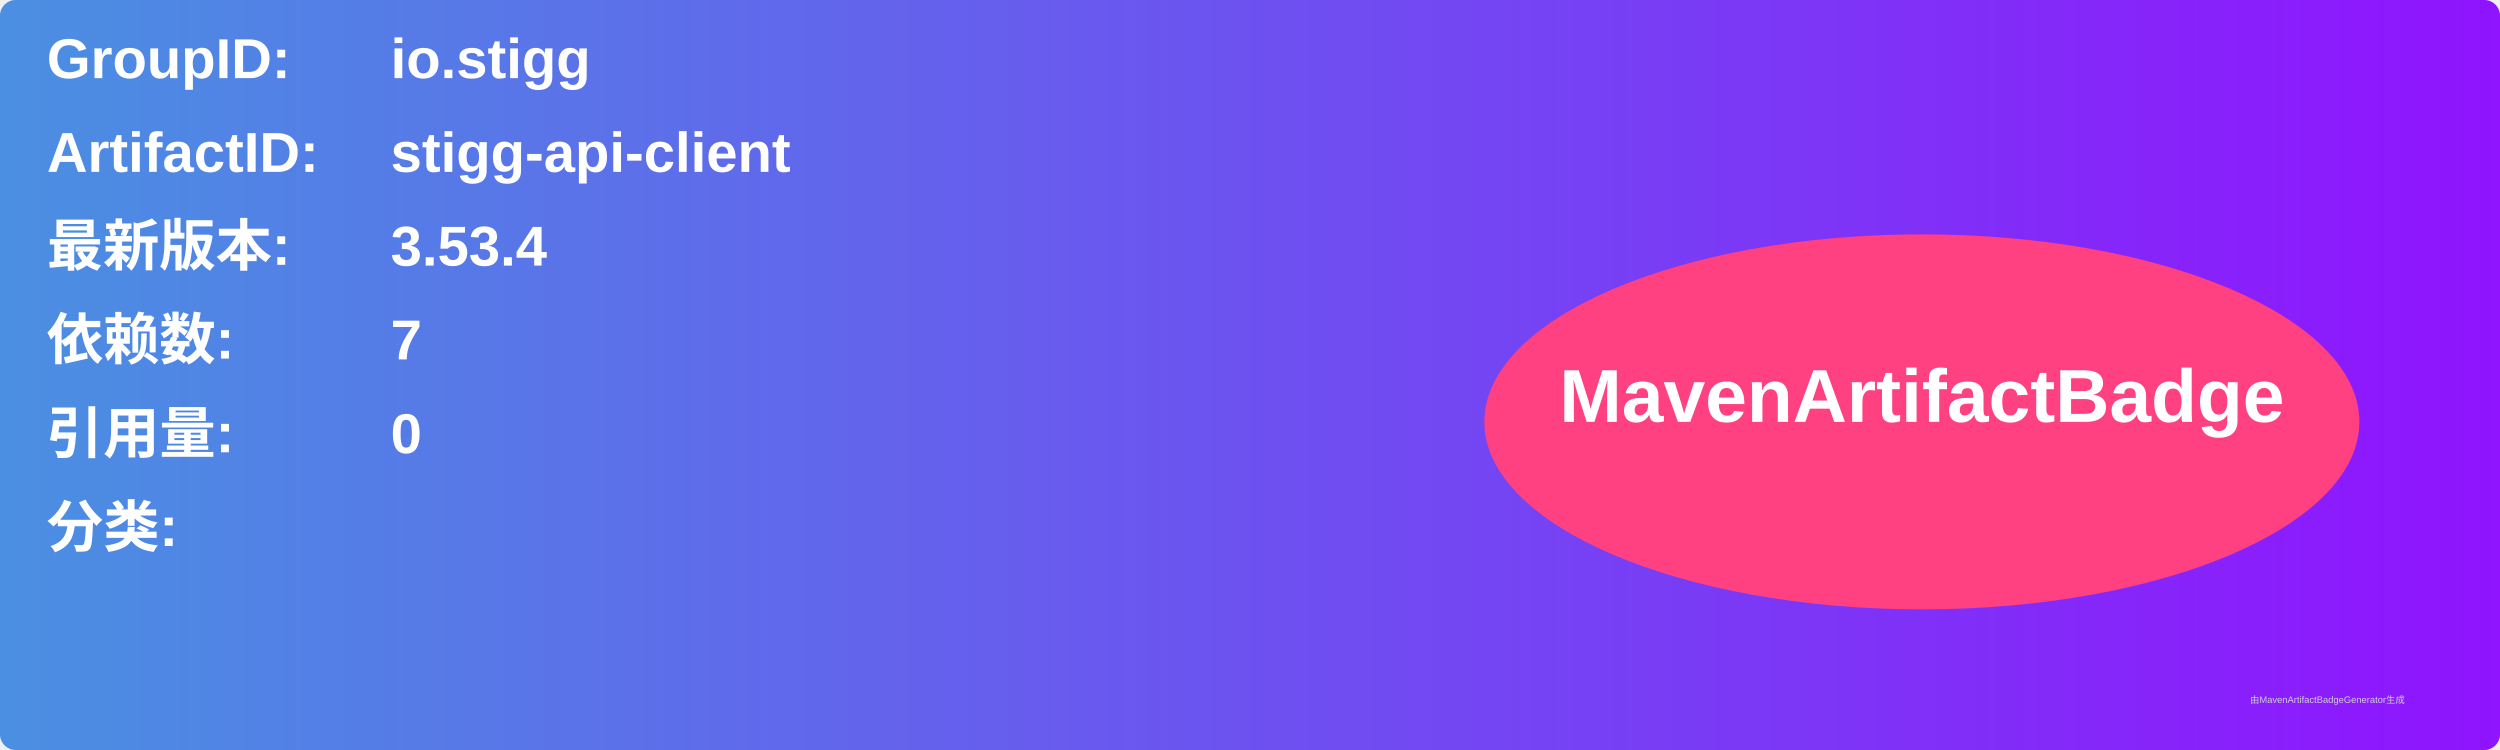
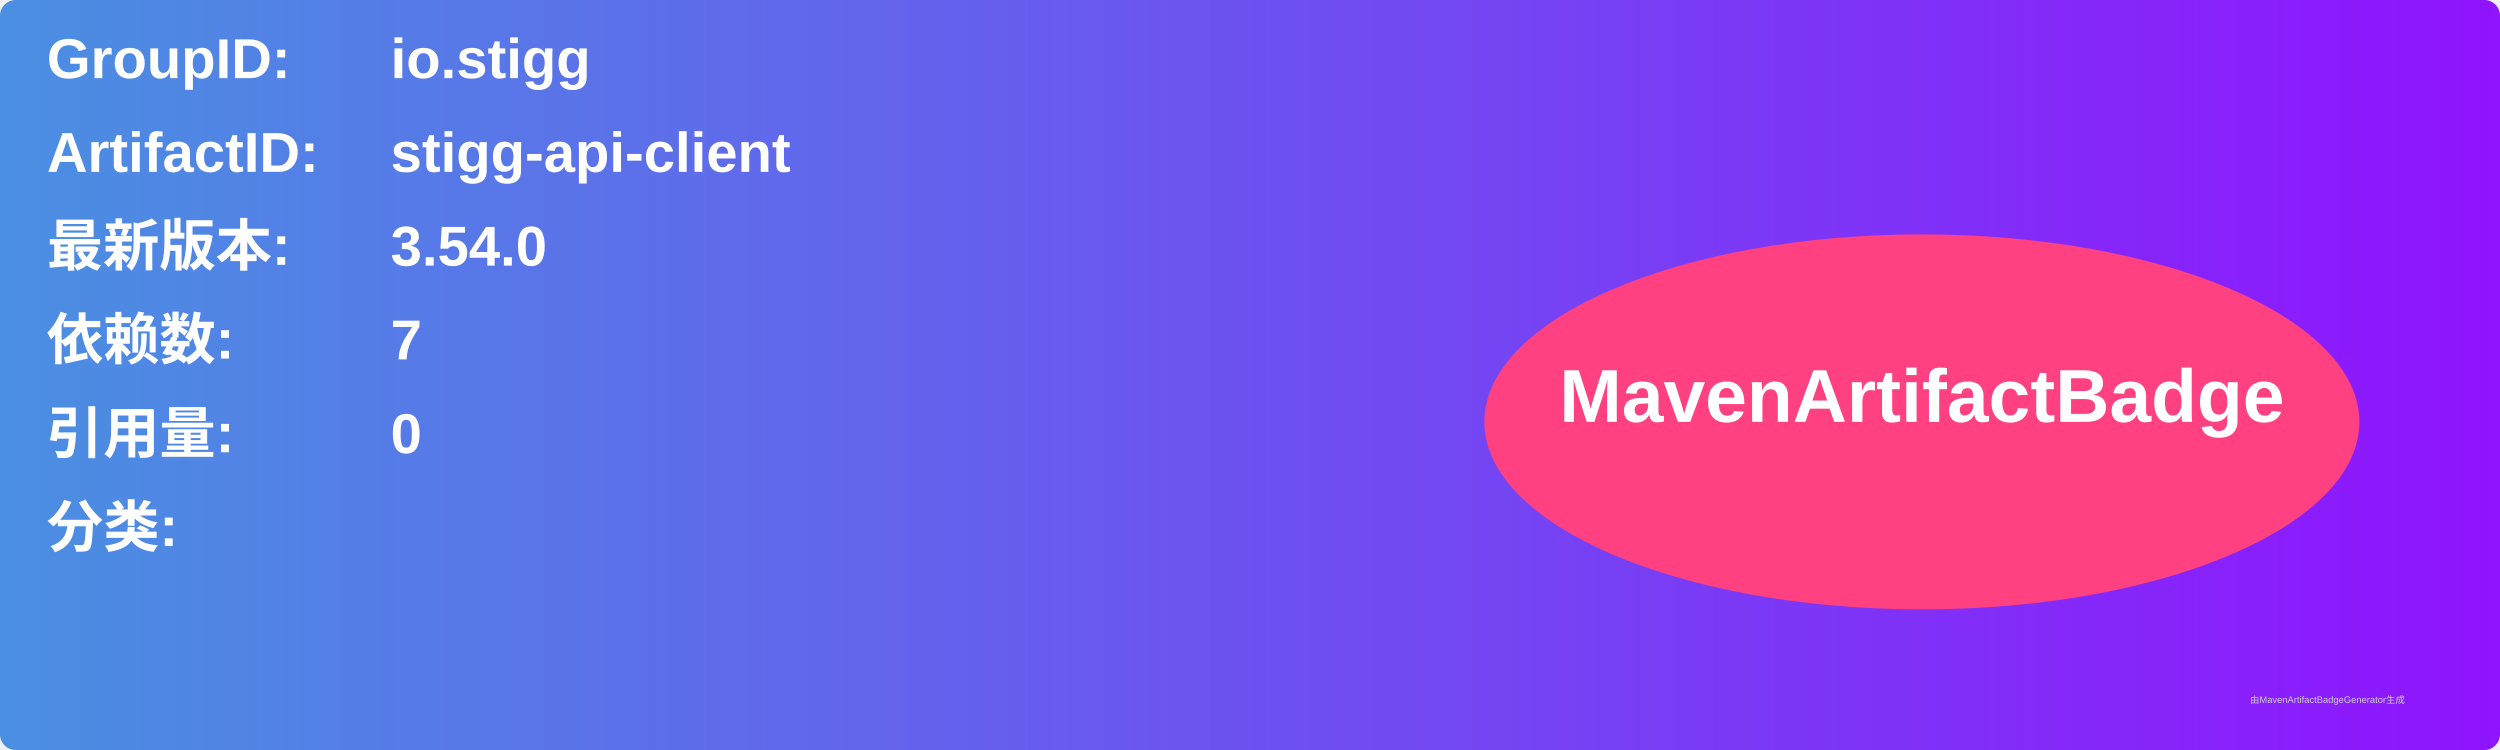
<svg xmlns="http://www.w3.org/2000/svg" width="800" height="240" viewBox="0 0 800 240">
  <linearGradient id="grad" x1="0%" y1="0%" x2="100%" y2="0%">
    <stop offset="0%" stop-color="#4a90e2" />
    <stop offset="100%" stop-color="#9013fe" />
  </linearGradient>
  <rect width="100%" height="100%" rx="5" ry="5" fill="url(#grad)" />
  <g transform="translate(15, 15)">
    <text x="0" y="10" font-family="Arial" font-size="18" fill="white" font-weight="bold" width="260">GroupID:</text>
    <text x="110" y="10" font-family="Arial" font-size="18" fill="white" font-weight="bold" width="460">io.stigg</text>
    <text x="0" y="40" font-family="Arial" font-size="18" fill="white" font-weight="bold" width="260">ArtifactID:</text>
    <text x="110" y="40" font-family="Arial" font-size="18" fill="white" font-weight="bold" width="460">stigg-api-client</text>
    <text x="0" y="70" font-family="Arial" font-size="18" fill="white" font-weight="bold">最新版本:</text>
    <text x="110" y="70" font-family="Arial" font-size="18" fill="white" font-weight="bold">
-       <tspan font-weight="bold">3.53.4</tspan>
+       <tspan font-weight="bold">3.54.0</tspan>
    </text>
    <text x="0" y="100" font-family="Arial" font-size="18" fill="white" font-weight="bold">依赖数: </text>
    <text x="110" y="100" font-family="Arial" font-size="18" fill="white">
      <tspan font-weight="bold">7</tspan>
    </text>
    <text x="0" y="130" font-family="Arial" font-size="18" fill="white" font-weight="bold">引用量: </text>
    <text x="110" y="130" font-family="Arial" font-size="18" fill="white">
      <tspan font-weight="bold">0</tspan>
    </text>
    <text x="0" y="160" font-family="Arial" font-size="18" fill="white" font-weight="bold">分类:</text>
    <text x="10" y="190" font-family="Arial" font-size="10" fill="white">
      <tspan font-weight="bold" />
    </text>
    <ellipse cx="600" cy="120" rx="140" ry="60" fill="#ff4081" />
    <text x="600" y="120" text-anchor="middle" font-family="Arial" font-size="24" fill="white" font-weight="bold">MavenArtifactBadge</text>
  </g>
  <text x="720" y="225" font-family="Arial" font-size="3" fill="#d0d0d0">由MavenArtifactBadgeGenerator生成</text>
</svg>
